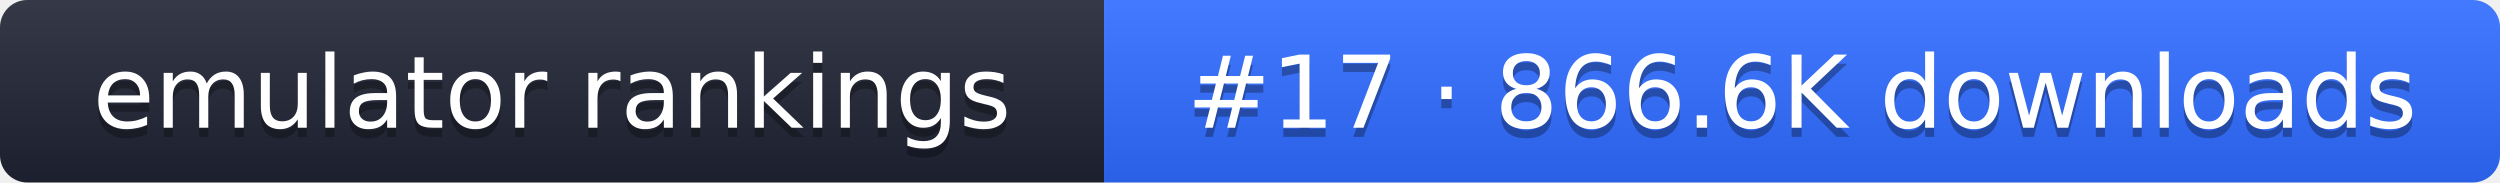
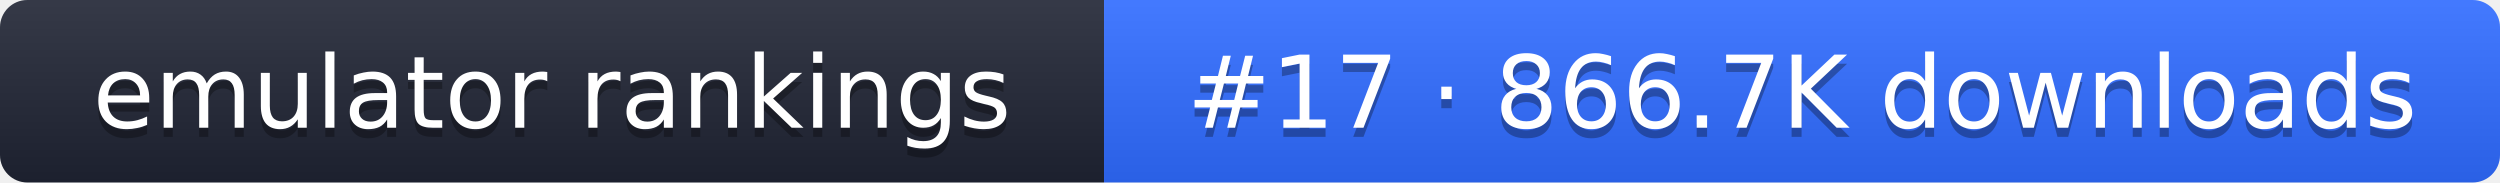
- <svg xmlns="http://www.w3.org/2000/svg" width="274" height="20" role="img" aria-label="emulator rankings: #17 · 866.6K downloads">
+ <svg xmlns="http://www.w3.org/2000/svg" width="274" height="20" role="img" aria-label="emulator rankings: #17 · 866.7K downloads">
  <linearGradient id="g" x2="0" y2="100%">
    <stop offset="0" stop-color="#fff" stop-opacity=".1" />
    <stop offset="1" stop-opacity=".1" />
  </linearGradient>
  <clipPath id="r">
    <rect width="274" height="20" rx="3" fill="#fff" />
  </clipPath>
  <g clip-path="url(#r)">
    <rect width="121" height="20" fill="#1f2433" />
    <rect x="121" width="153" height="20" fill="#2f6bff" />
    <rect width="274" height="20" fill="url(#g)" />
  </g>
  <g fill="#fff" text-anchor="middle" font-family="Verdana,DejaVu Sans,sans-serif" font-size="11">
    <text x="60.5" y="15" fill="#010101" fill-opacity=".3">emulator rankings</text>
    <text x="60.5" y="14">emulator rankings</text>
-     <text x="197.5" y="15" fill="#010101" fill-opacity=".3">#17 · 866.6K downloads</text>
-     <text x="197.5" y="14">#17 · 866.6K downloads</text>
+     <text x="197.5" y="15" fill="#010101" fill-opacity=".3">#17 · 866.7K downloads</text>
+     <text x="197.5" y="14">#17 · 866.7K downloads</text>
  </g>
</svg>
